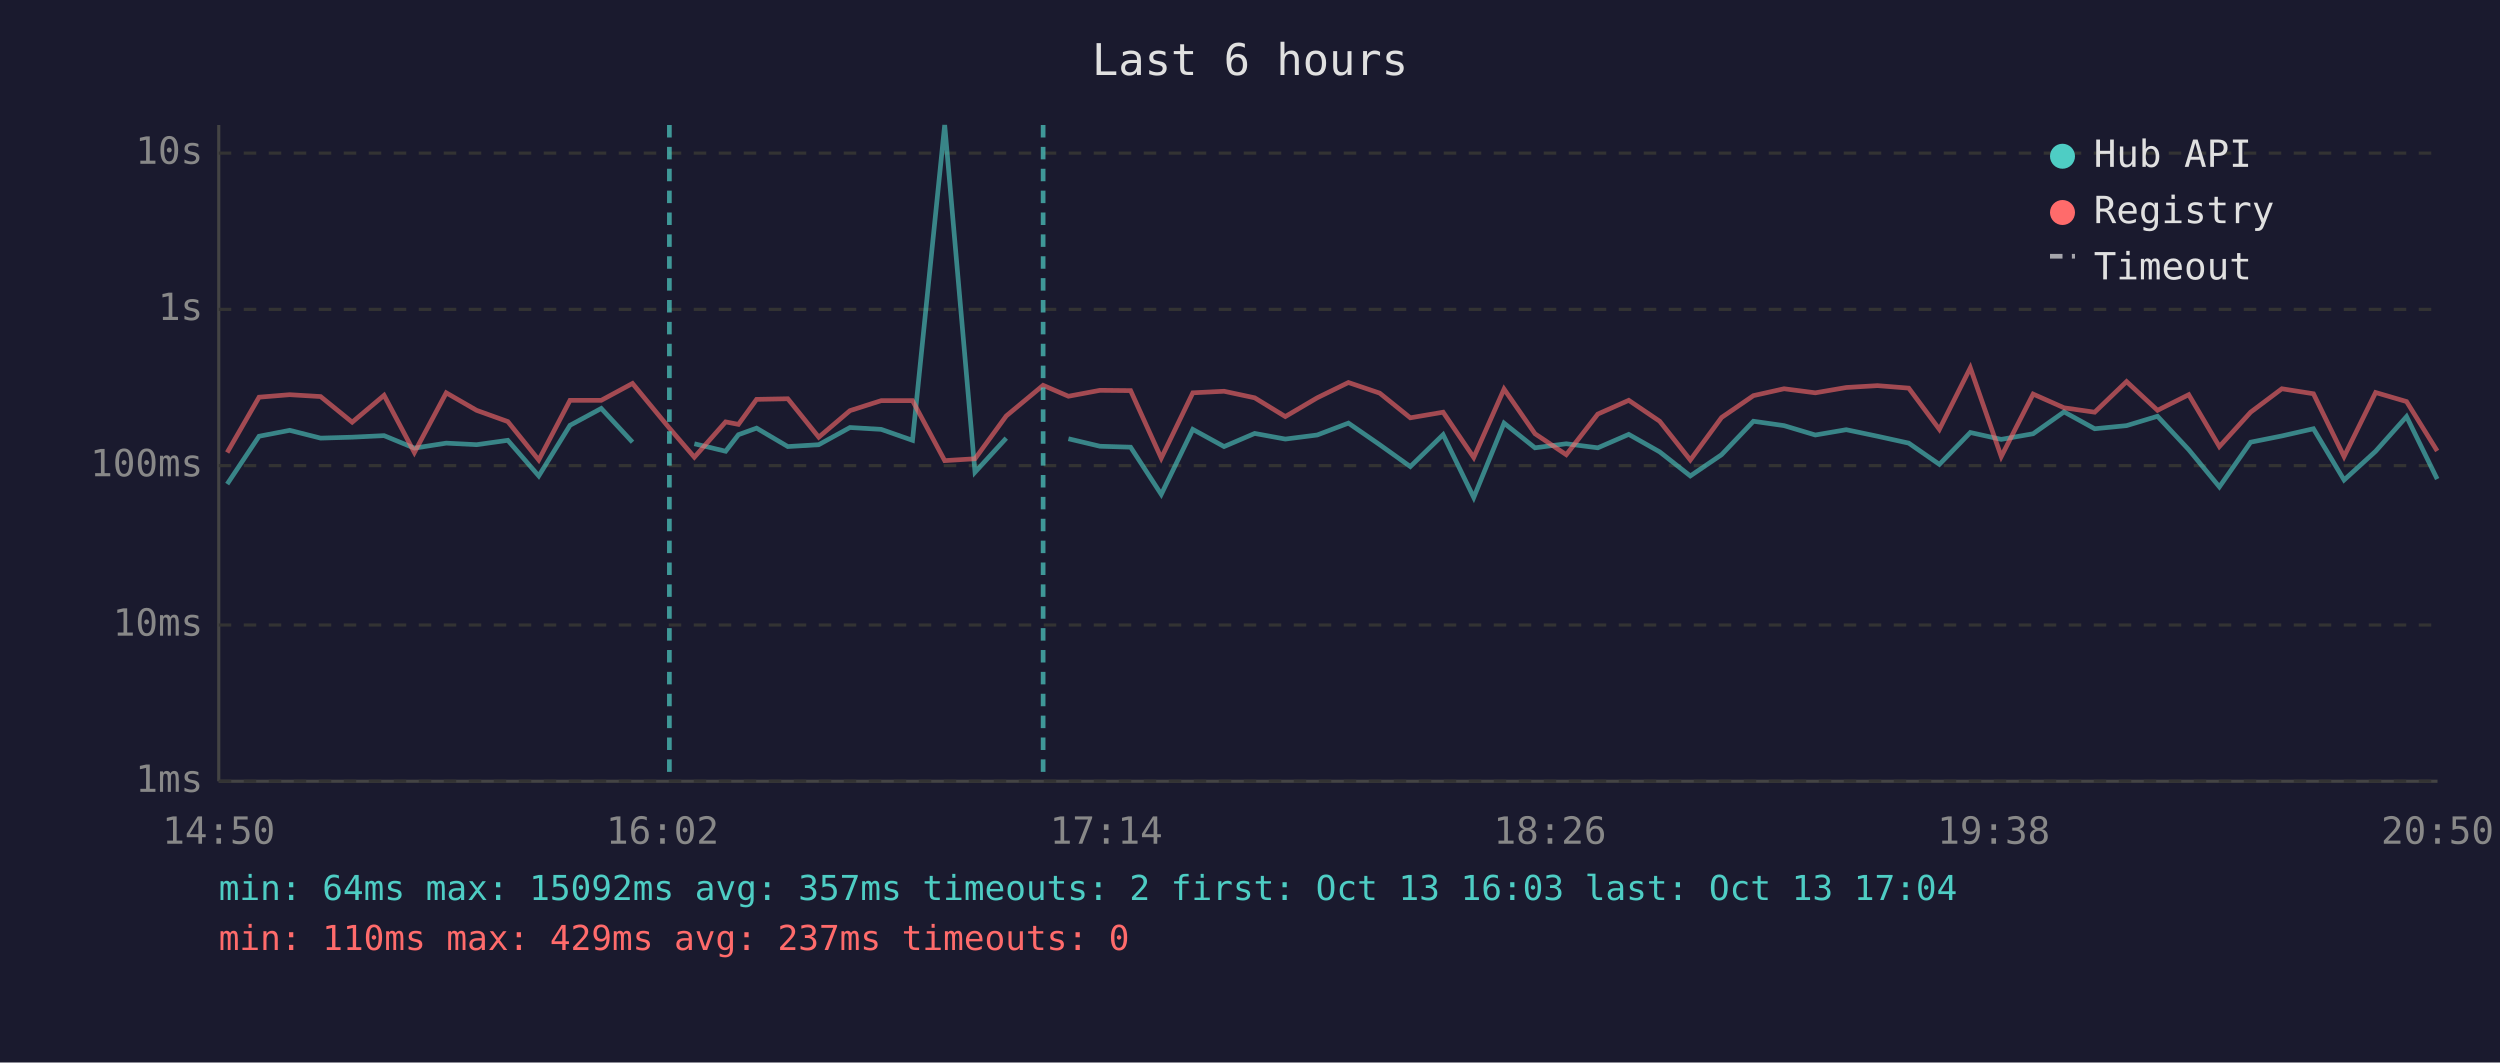
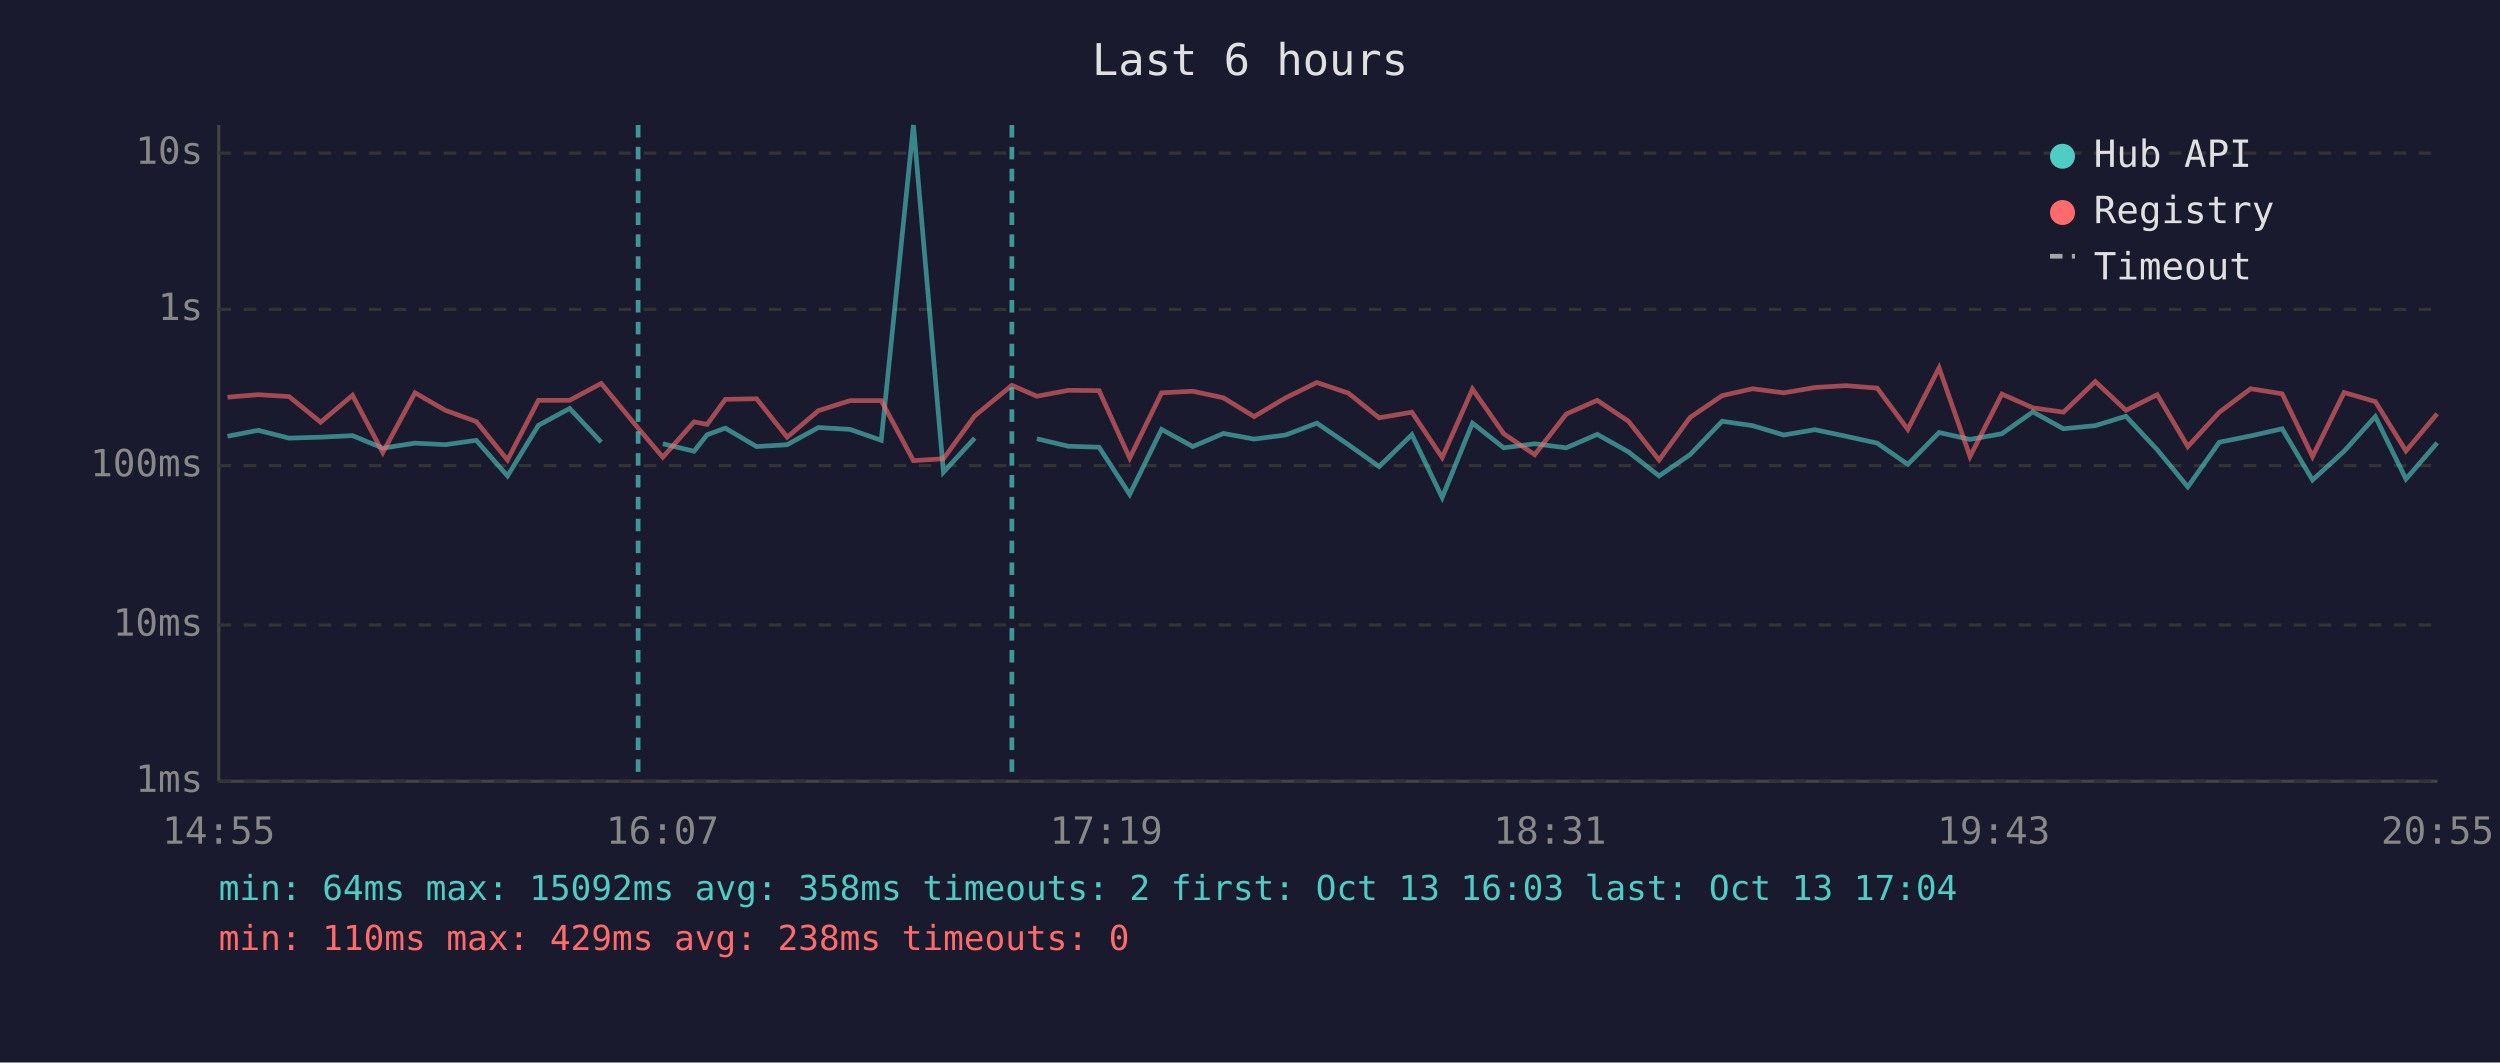
<svg xmlns="http://www.w3.org/2000/svg" viewBox="0 0 800 340" font-family="monospace" font-size="12">
  <rect width="800" height="340" fill="#1a1a2e" />
  <text x="400" y="24" fill="#e0e0e0" font-size="14" text-anchor="middle">Last 6 hours</text>
  <line x1="70" y1="40" x2="70" y2="250" stroke="#444" stroke-width="1" />
  <line x1="70" y1="250" x2="780" y2="250" stroke="#444" stroke-width="1" />
  <line x1="70" y1="250" x2="780" y2="250" stroke="#333" stroke-width="1" stroke-dasharray="4" />
  <text x="65" y="250" fill="#888" text-anchor="end" dominant-baseline="middle">1ms</text>
  <line x1="70" y1="200" x2="780" y2="200" stroke="#333" stroke-width="1" stroke-dasharray="4" />
  <text x="65" y="200" fill="#888" text-anchor="end" dominant-baseline="middle">10ms</text>
  <line x1="70" y1="149" x2="780" y2="149" stroke="#333" stroke-width="1" stroke-dasharray="4" />
  <text x="65" y="149" fill="#888" text-anchor="end" dominant-baseline="middle">100ms</text>
  <line x1="70" y1="99" x2="780" y2="99" stroke="#333" stroke-width="1" stroke-dasharray="4" />
  <text x="65" y="99" fill="#888" text-anchor="end" dominant-baseline="middle">1s</text>
  <line x1="70" y1="49" x2="780" y2="49" stroke="#333" stroke-width="1" stroke-dasharray="4" />
  <text x="65" y="49" fill="#888" text-anchor="end" dominant-baseline="middle">10s</text>
-   <text x="70" y="270" fill="#888" text-anchor="middle">14:50</text>
-   <text x="212" y="270" fill="#888" text-anchor="middle">16:02</text>
-   <text x="354" y="270" fill="#888" text-anchor="middle">17:14</text>
-   <text x="496" y="270" fill="#888" text-anchor="middle">18:26</text>
-   <text x="638" y="270" fill="#888" text-anchor="middle">19:38</text>
-   <text x="780" y="270" fill="#888" text-anchor="middle">20:50</text>
-   <polyline points="72.7,154.9 82.9,139.6 92.7,137.7 102.6,140.2 112.7,139.9 122.9,139.4 132.6,143.4 142.8,141.8 152.5,142.3 162.5,140.9 172.4,152.3 182.4,136.1 192.4,130.7 202.4,141.5" fill="none" stroke="#4ecdc4" stroke-width="1.5" opacity="0.6" />
-   <polyline points="222.2,142.0 232.2,144.4 236.3,139.1 242.1,137.0 252.1,142.9 262.0,142.3 272.0,136.8 282.0,137.4 292.0,140.9 302.3,40.0 312.0,151.1 322.0,140.2" fill="none" stroke="#4ecdc4" stroke-width="1.5" opacity="0.6" />
-   <polyline points="341.9,140.4 352.0,142.8 361.8,143.1 371.6,158.2 381.7,137.4 391.7,142.9 401.5,138.7 411.3,140.5 421.5,139.2 431.5,135.4 441.5,142.3 451.3,149.3 461.8,139.1 471.6,159.2 481.3,135.4 491.2,143.3 501.2,142.0 511.3,143.3 521.2,139.0 531.1,144.6 540.9,152.3 550.9,145.5 561.1,134.8 570.9,136.2 580.9,139.2 590.8,137.5 600.8,139.6 610.8,141.8 620.6,148.6 630.5,138.4 640.4,140.6 650.6,138.8 660.5,131.8 670.3,137.2 680.5,136.2 690.4,133.2 700.4,143.9 710.2,155.8 720.2,141.5 730.2,139.5 740.3,137.2 750.1,153.6 760.2,144.4 770.1,133.3 779.9,153.3" fill="none" stroke="#4ecdc4" stroke-width="1.5" opacity="0.6" />
-   <polyline points="72.7,144.8 82.9,127.1 92.7,126.3 102.6,126.9 112.7,135.1 122.9,126.5 132.6,144.8 142.8,125.7 152.5,131.3 162.5,134.9 172.4,147.2 182.4,128.1 192.4,128.1 202.4,122.7 214.2,137.0 222.2,146.3 232.2,135.0 236.3,135.8 242.1,127.8 252.1,127.6 262.0,139.9 272.0,131.4 282.0,128.2 292.0,128.2 302.3,147.4 312.0,146.8 322.0,133.1 333.8,123.3 341.9,126.8 352.0,124.9 361.8,125.0 371.6,146.6 381.7,125.7 391.7,125.2 401.5,127.3 411.3,133.3 421.5,127.3 431.5,122.4 441.5,125.8 451.3,133.7 461.8,131.9 471.6,146.4 481.3,124.5 491.2,138.8 501.2,145.5 511.3,132.5 521.2,128.1 531.1,134.8 540.9,147.2 550.9,133.6 561.1,126.6 570.9,124.4 580.9,125.7 590.8,124.0 600.8,123.4 610.8,124.2 620.6,137.4 630.5,117.7 640.4,146.1 650.6,126.1 660.5,130.5 670.3,131.9 680.5,122.1 690.4,131.3 700.4,126.3 710.2,142.9 720.2,131.9 730.2,124.4 740.3,126.0 750.1,146.1 760.2,125.6 770.1,128.5 779.9,144.3" fill="none" stroke="#ff6b6b" stroke-width="1.5" opacity="0.6" />
-   <line x1="214.2" y1="40" x2="214.2" y2="250" stroke="#4ecdc4" stroke-width="1.5" stroke-dasharray="4,3" opacity="0.7" />
-   <line x1="333.8" y1="40" x2="333.8" y2="250" stroke="#4ecdc4" stroke-width="1.5" stroke-dasharray="4,3" opacity="0.7" />
+   <text x="70" y="270" fill="#888" text-anchor="middle">14:55</text>
+   <text x="212" y="270" fill="#888" text-anchor="middle">16:07</text>
+   <text x="354" y="270" fill="#888" text-anchor="middle">17:19</text>
+   <text x="496" y="270" fill="#888" text-anchor="middle">18:31</text>
+   <text x="638" y="270" fill="#888" text-anchor="middle">19:43</text>
+   <text x="780" y="270" fill="#888" text-anchor="middle">20:55</text>
+   <polyline points="72.8,139.6 82.6,137.7 92.5,140.2 102.6,139.9 112.8,139.4 122.5,143.4 132.8,141.8 142.5,142.3 152.4,140.9 162.4,152.3 172.3,136.1 182.3,130.7 192.4,141.5" fill="none" stroke="#4ecdc4" stroke-width="1.5" opacity="0.6" />
+   <polyline points="212.1,142.0 222.1,144.4 226.3,139.1 232.1,137.0 242.1,142.9 251.9,142.3 261.9,136.8 272.0,137.4 282.0,140.9 292.3,40.0 301.9,151.1 311.9,140.2" fill="none" stroke="#4ecdc4" stroke-width="1.5" opacity="0.6" />
+   <polyline points="331.8,140.4 341.9,142.8 351.7,143.1 361.5,158.2 371.7,137.4 381.7,142.9 391.5,138.7 401.3,140.5 411.4,139.2 421.4,135.4 431.5,142.3 441.3,149.3 451.8,139.1 461.5,159.2 471.2,135.4 481.2,143.3 491.1,142.0 501.2,143.3 511.1,139.0 521.1,144.6 530.9,152.3 540.8,145.5 551.1,134.8 560.8,136.2 570.8,139.2 580.8,137.5 590.7,139.6 600.7,141.8 610.5,148.6 620.5,138.4 630.4,140.6 640.6,138.8 650.5,131.8 660.3,137.2 670.5,136.2 680.3,133.2 690.3,143.9 700.1,155.8 710.2,141.5 720.2,139.5 730.3,137.2 740.0,153.6 750.1,144.4 760.1,133.3 769.9,153.3 779.9,141.7" fill="none" stroke="#4ecdc4" stroke-width="1.5" opacity="0.6" />
+   <polyline points="72.8,127.1 82.6,126.3 92.5,126.9 102.6,135.1 112.8,126.5 122.5,144.8 132.8,125.7 142.5,131.3 152.4,134.9 162.4,147.2 172.3,128.1 182.3,128.1 192.4,122.7 204.2,137.0 212.1,146.3 222.1,135.0 226.3,135.8 232.1,127.8 242.1,127.6 251.9,139.9 261.9,131.4 272.0,128.2 282.0,128.2 292.3,147.4 301.9,146.8 311.9,133.1 323.8,123.3 331.8,126.8 341.9,124.9 351.7,125.0 361.5,146.6 371.7,125.7 381.7,125.2 391.5,127.3 401.3,133.3 411.4,127.3 421.4,122.4 431.5,125.8 441.3,133.7 451.8,131.9 461.5,146.4 471.2,124.5 481.2,138.8 491.1,145.5 501.2,132.5 511.1,128.1 521.1,134.8 530.9,147.2 540.8,133.6 551.1,126.6 560.8,124.4 570.8,125.7 580.8,124.0 590.7,123.4 600.7,124.2 610.5,137.4 620.5,117.7 630.4,146.1 640.6,126.1 650.5,130.5 660.3,131.9 670.5,122.1 680.3,131.3 690.3,126.3 700.1,142.9 710.2,131.9 720.2,124.4 730.3,126.0 740.0,146.1 750.1,125.6 760.1,128.5 769.9,144.3 779.9,132.4" fill="none" stroke="#ff6b6b" stroke-width="1.5" opacity="0.6" />
+   <line x1="204.2" y1="40" x2="204.2" y2="250" stroke="#4ecdc4" stroke-width="1.5" stroke-dasharray="4,3" opacity="0.7" />
+   <line x1="323.8" y1="40" x2="323.8" y2="250" stroke="#4ecdc4" stroke-width="1.5" stroke-dasharray="4,3" opacity="0.7" />
  <circle cx="660" cy="50" r="4" fill="#4ecdc4" />
  <text x="670" y="50" fill="#e0e0e0" dominant-baseline="middle">Hub API</text>
  <circle cx="660" cy="68" r="4" fill="#ff6b6b" />
  <text x="670" y="68" fill="#e0e0e0" dominant-baseline="middle">Registry</text>
  <line x1="656" y1="82" x2="664" y2="82" stroke="#e0e0e0" stroke-width="1.5" stroke-dasharray="4,3" opacity="0.7" />
  <text x="670" y="86" fill="#e0e0e0" dominant-baseline="middle">Timeout</text>
-   <text x="70" y="288" fill="#4ecdc4" font-size="11">min: 64ms  max: 15092ms  avg: 357ms  timeouts: 2  first: Oct 13 16:03  last: Oct 13 17:04</text>
-   <text x="70" y="304" fill="#ff6b6b" font-size="11">min: 110ms  max: 429ms  avg: 237ms  timeouts: 0</text>
+   <text x="70" y="288" fill="#4ecdc4" font-size="11">min: 64ms  max: 15092ms  avg: 358ms  timeouts: 2  first: Oct 13 16:03  last: Oct 13 17:04</text>
+   <text x="70" y="304" fill="#ff6b6b" font-size="11">min: 110ms  max: 429ms  avg: 238ms  timeouts: 0</text>
</svg>
